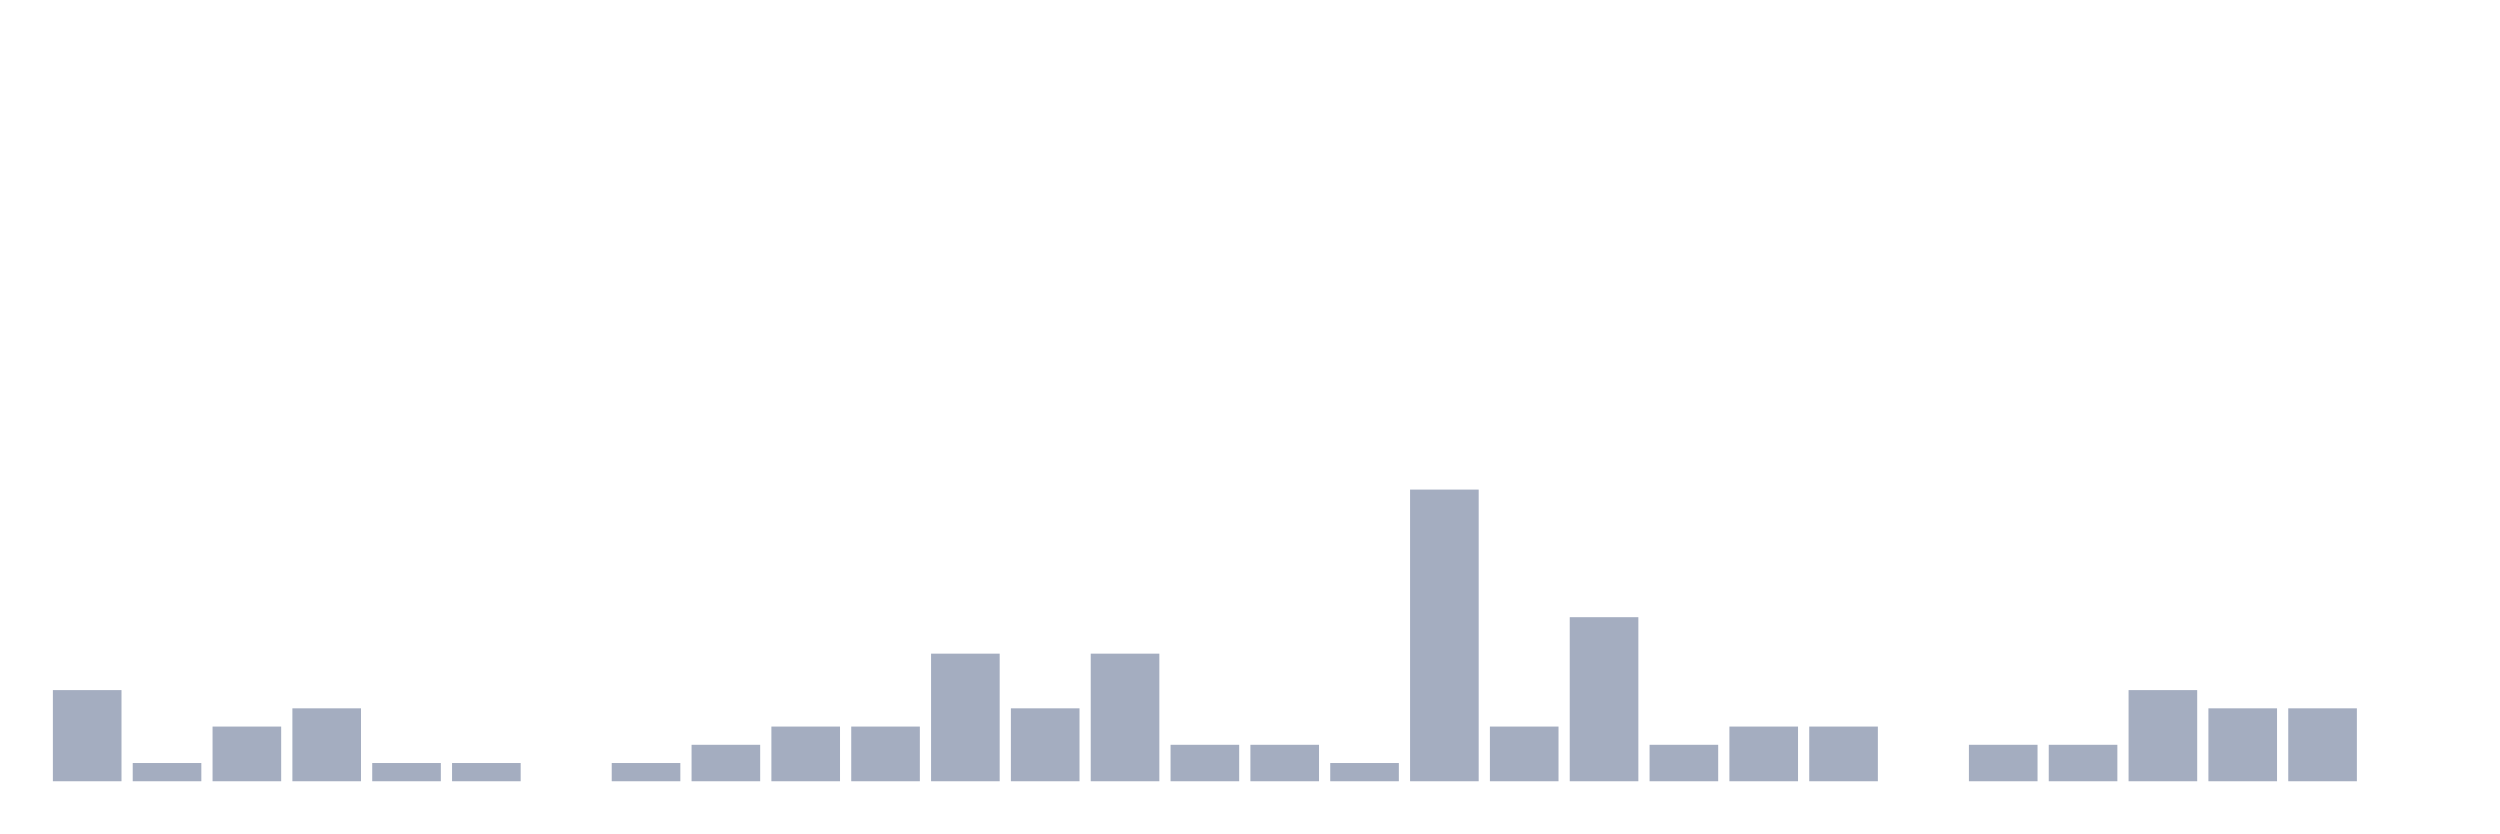
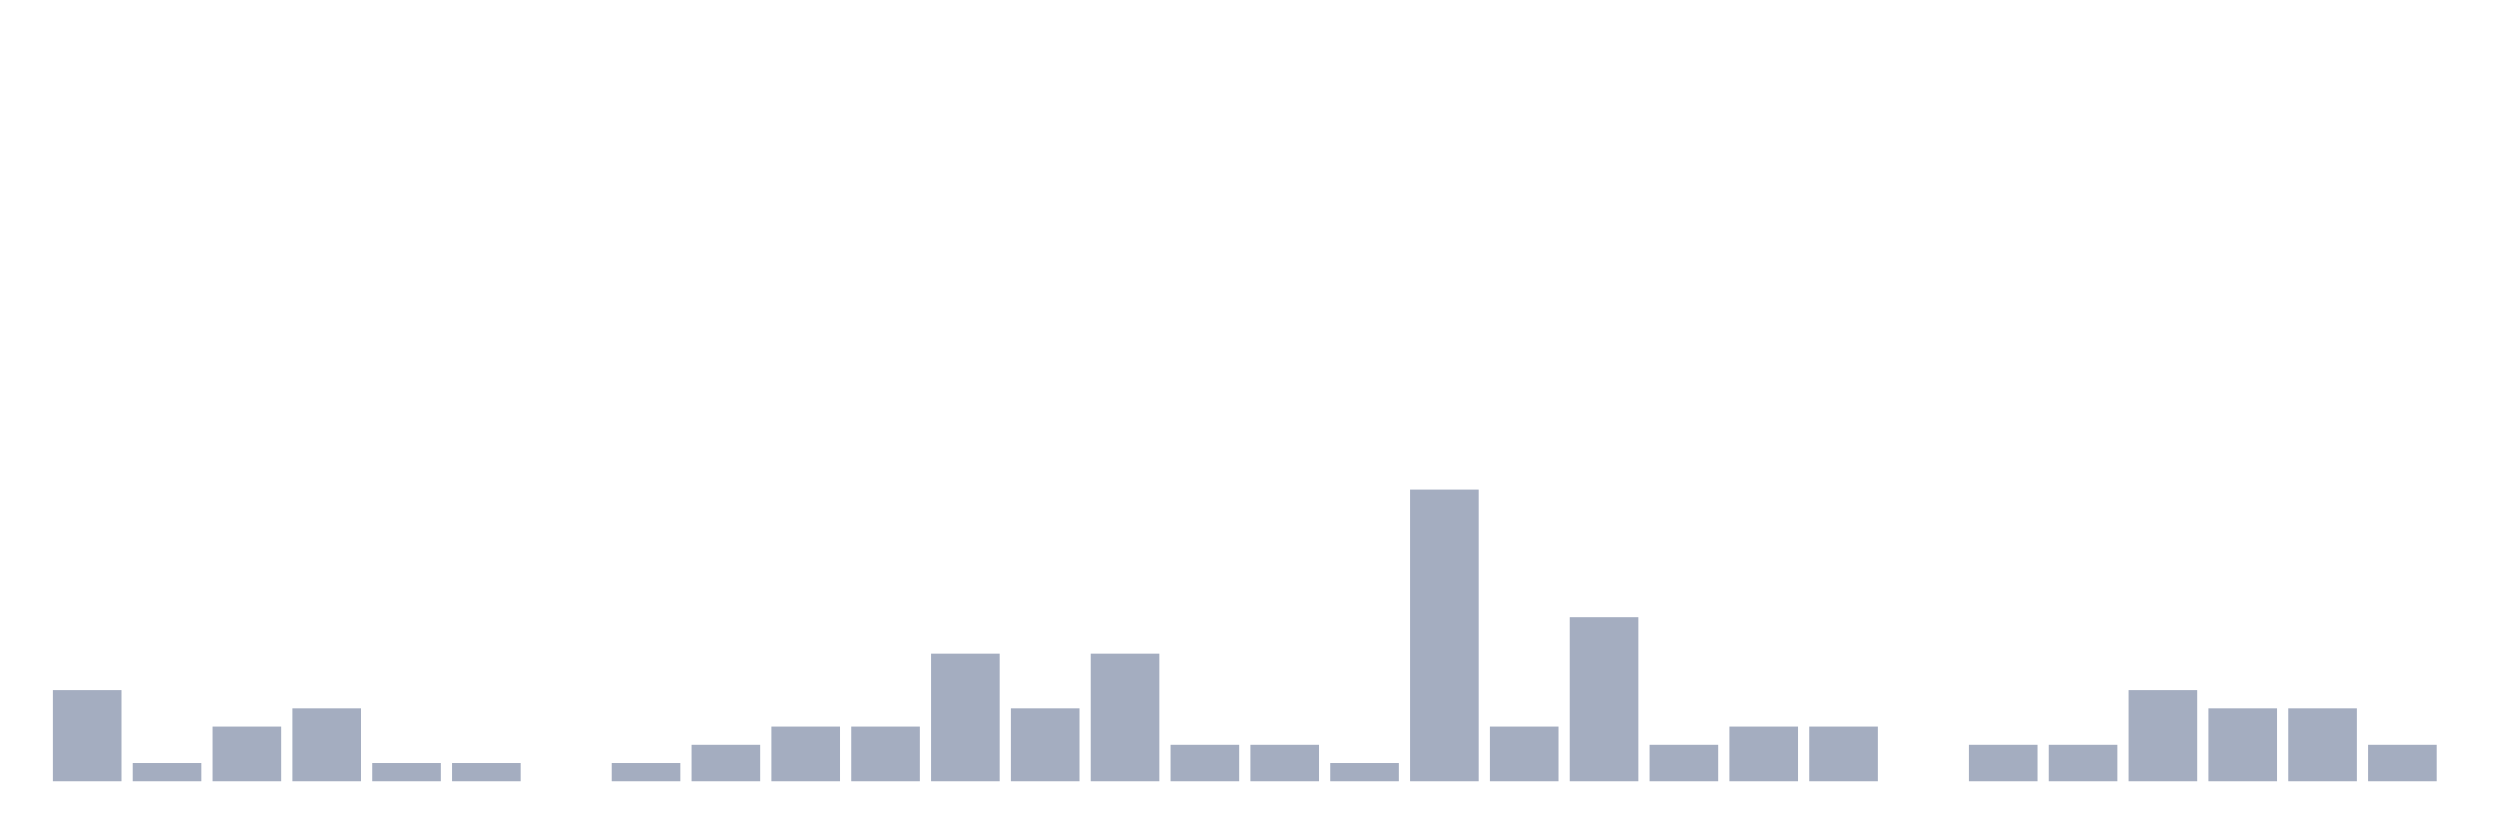
<svg xmlns="http://www.w3.org/2000/svg" viewBox="0 0 480 160">
  <g transform="translate(10,10)">
    <rect class="bar" x="0.153" width="13.175" y="122.5" height="17.5" fill="rgb(164,173,192)" />
    <rect class="bar" x="15.482" width="13.175" y="136.5" height="3.5" fill="rgb(164,173,192)" />
    <rect class="bar" x="30.81" width="13.175" y="129.5" height="10.5" fill="rgb(164,173,192)" />
    <rect class="bar" x="46.138" width="13.175" y="126" height="14" fill="rgb(164,173,192)" />
    <rect class="bar" x="61.466" width="13.175" y="136.5" height="3.5" fill="rgb(164,173,192)" />
    <rect class="bar" x="76.794" width="13.175" y="136.5" height="3.5" fill="rgb(164,173,192)" />
    <rect class="bar" x="92.123" width="13.175" y="140" height="0" fill="rgb(164,173,192)" />
    <rect class="bar" x="107.451" width="13.175" y="136.5" height="3.5" fill="rgb(164,173,192)" />
    <rect class="bar" x="122.779" width="13.175" y="133" height="7" fill="rgb(164,173,192)" />
    <rect class="bar" x="138.107" width="13.175" y="129.5" height="10.5" fill="rgb(164,173,192)" />
    <rect class="bar" x="153.436" width="13.175" y="129.5" height="10.5" fill="rgb(164,173,192)" />
    <rect class="bar" x="168.764" width="13.175" y="115.5" height="24.5" fill="rgb(164,173,192)" />
    <rect class="bar" x="184.092" width="13.175" y="126" height="14" fill="rgb(164,173,192)" />
    <rect class="bar" x="199.42" width="13.175" y="115.5" height="24.5" fill="rgb(164,173,192)" />
    <rect class="bar" x="214.748" width="13.175" y="133" height="7" fill="rgb(164,173,192)" />
    <rect class="bar" x="230.077" width="13.175" y="133" height="7" fill="rgb(164,173,192)" />
    <rect class="bar" x="245.405" width="13.175" y="136.5" height="3.5" fill="rgb(164,173,192)" />
    <rect class="bar" x="260.733" width="13.175" y="84" height="56" fill="rgb(164,173,192)" />
    <rect class="bar" x="276.061" width="13.175" y="129.5" height="10.5" fill="rgb(164,173,192)" />
    <rect class="bar" x="291.39" width="13.175" y="108.5" height="31.5" fill="rgb(164,173,192)" />
    <rect class="bar" x="306.718" width="13.175" y="133" height="7" fill="rgb(164,173,192)" />
    <rect class="bar" x="322.046" width="13.175" y="129.5" height="10.5" fill="rgb(164,173,192)" />
    <rect class="bar" x="337.374" width="13.175" y="129.5" height="10.5" fill="rgb(164,173,192)" />
    <rect class="bar" x="352.702" width="13.175" y="140" height="0" fill="rgb(164,173,192)" />
    <rect class="bar" x="368.031" width="13.175" y="133" height="7" fill="rgb(164,173,192)" />
    <rect class="bar" x="383.359" width="13.175" y="133" height="7" fill="rgb(164,173,192)" />
    <rect class="bar" x="398.687" width="13.175" y="122.5" height="17.5" fill="rgb(164,173,192)" />
    <rect class="bar" x="414.015" width="13.175" y="126" height="14" fill="rgb(164,173,192)" />
    <rect class="bar" x="429.344" width="13.175" y="126" height="14" fill="rgb(164,173,192)" />
-     <rect class="bar" x="444.672" width="13.175" y="140" height="0" fill="rgb(164,173,192)" />
+     <rect class="bar" x="444.672" width="13.175" y="133" height="7" fill="rgb(164,173,192)" />
  </g>
</svg>
